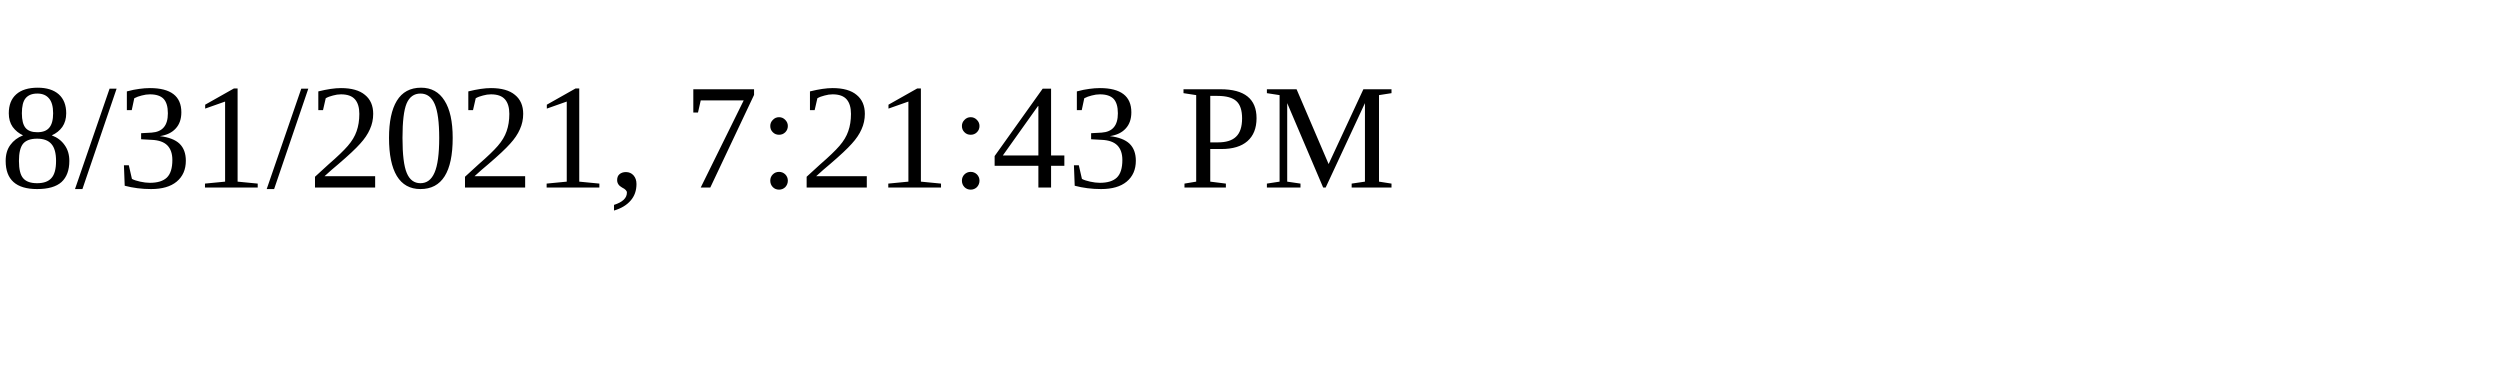
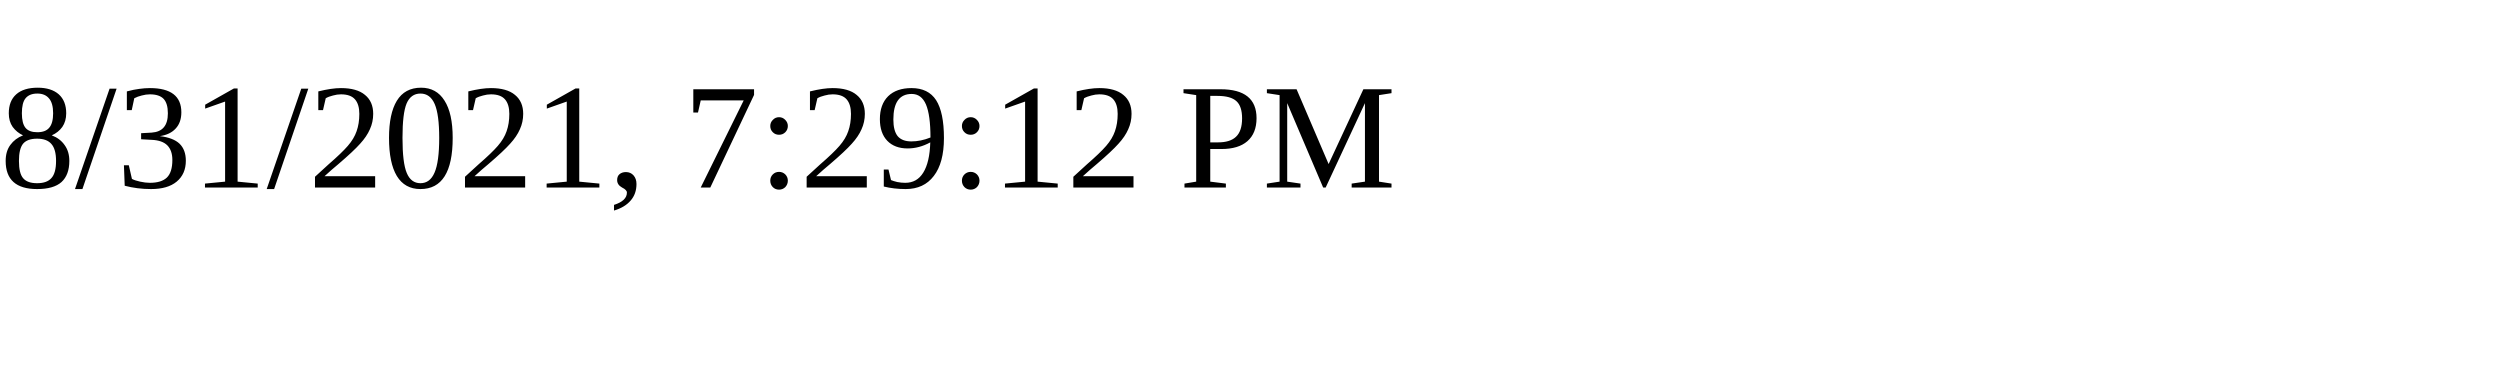
<svg xmlns="http://www.w3.org/2000/svg" height="30" width="200">
-   <text x="0" y="15">8/31/2021, 7:21:43 PM</text>
+   <text x="0" y="15">8/31/2021, 7:29:12 PM</text>
</svg>
